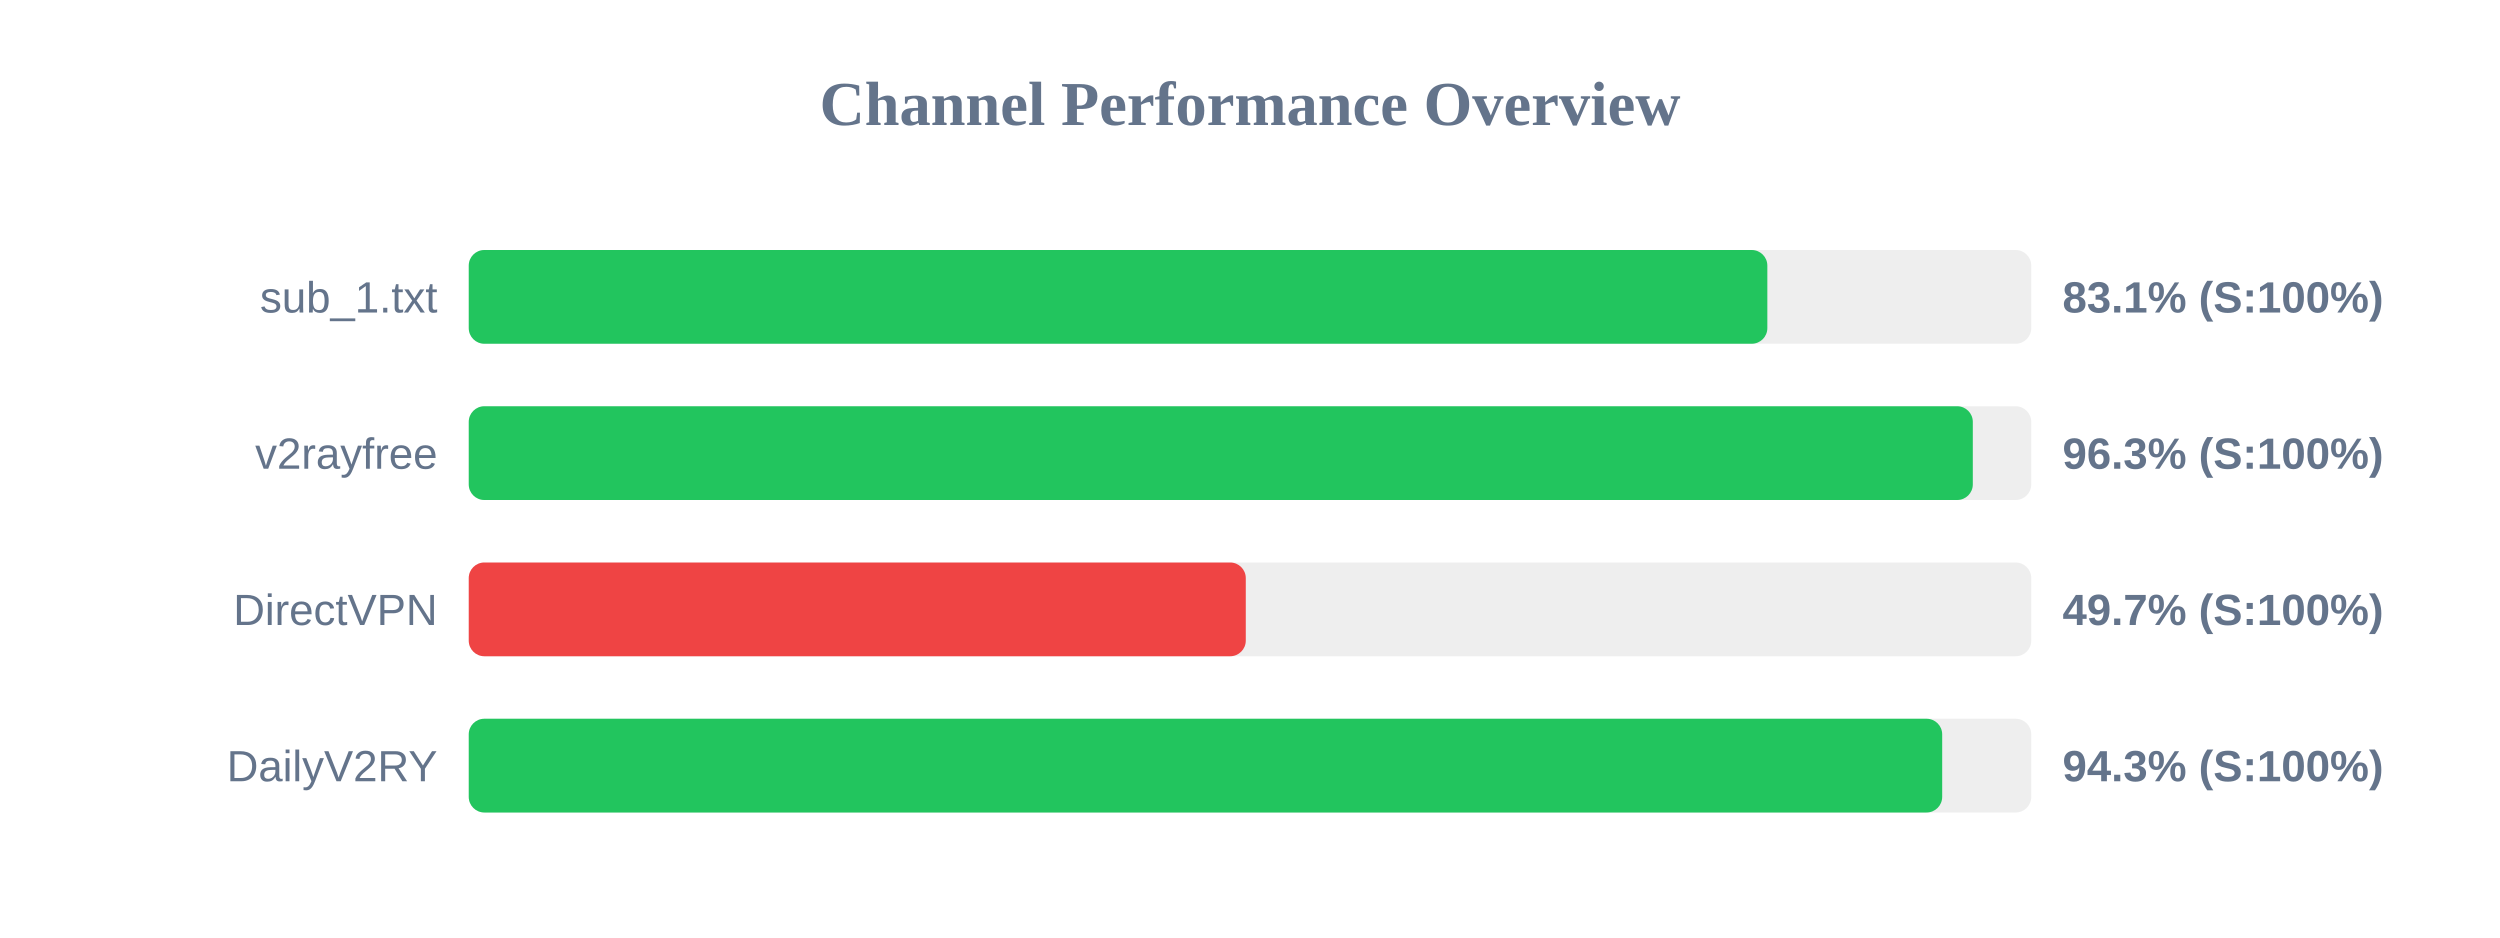
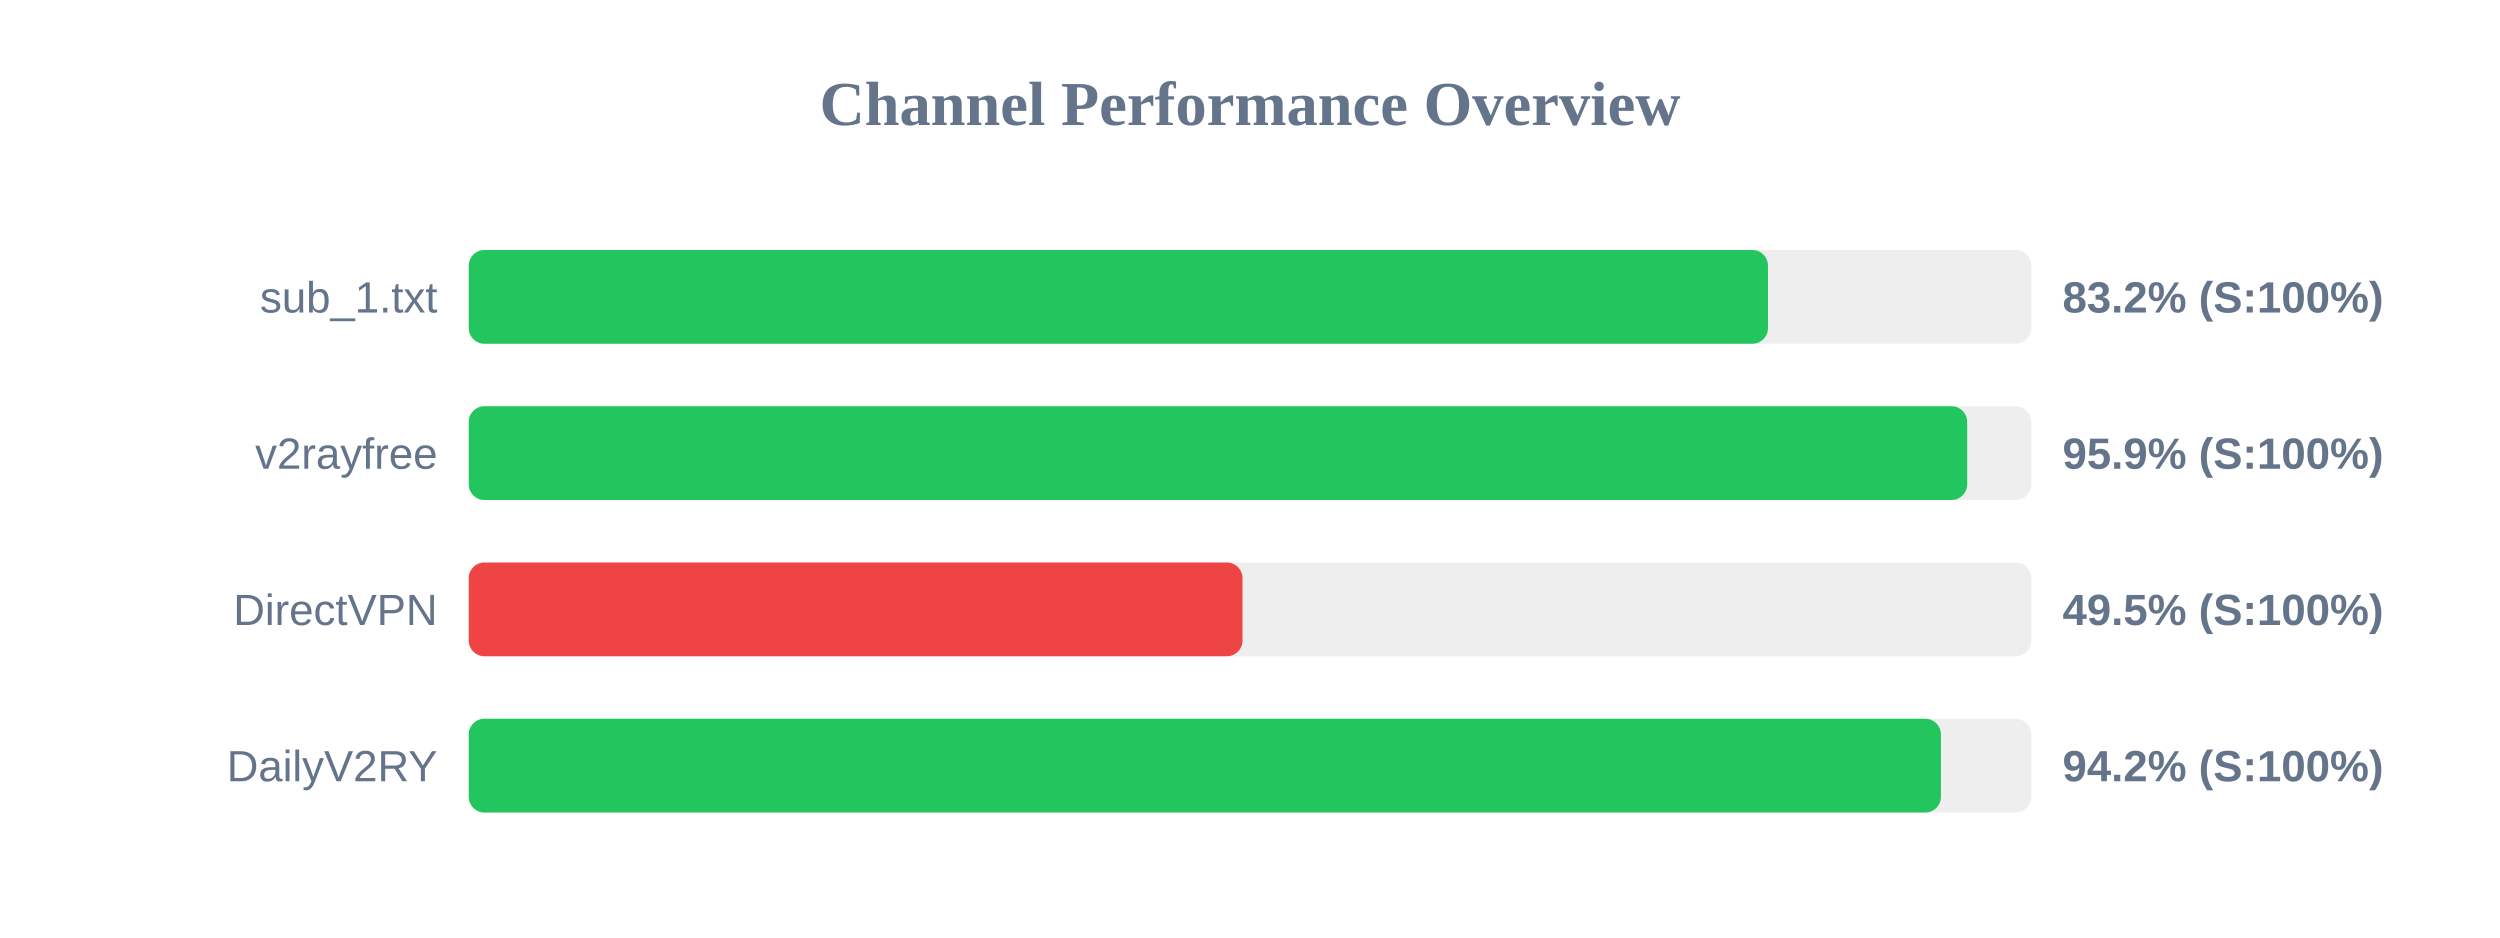
<svg xmlns="http://www.w3.org/2000/svg" width="800" height="300" version="1.1">
  <style>
        .row { font: 14px Arial; fill: #64748b; }
        .score { font: bold 14px Arial; fill: #64748b; }
    </style>
  <text x="400" y="40" text-anchor="middle" font-size="20px" font-weight="bold" fill="#64748b">Channel Performance Overview</text>
  <rect x="150" y="80" width="500" height="30" fill="#eee" rx="5" />
-   <rect x="150" y="80" width="415.55" height="30" fill="#22c55e" rx="5" />
+   <rect x="150" y="80" width="415.75" height="30" fill="#22c55e" rx="5" />
  <text x="140" y="100" text-anchor="end" class="row">sub_1.txt</text>
-   <text x="660" y="100" text-anchor="start" class="score">83.1% (S:100%)</text>
+   <text x="660" y="100" text-anchor="start" class="score">83.2% (S:100%)</text>
  <rect x="150" y="130" width="500" height="30" fill="#eee" rx="5" />
-   <rect x="150" y="130" width="481.3" height="30" fill="#22c55e" rx="5" />
+   <rect x="150" y="130" width="479.5" height="30" fill="#22c55e" rx="5" />
  <text x="140" y="150" text-anchor="end" class="row">v2rayfree</text>
-   <text x="660" y="150" text-anchor="start" class="score">96.3% (S:100%)</text>
+   <text x="660" y="150" text-anchor="start" class="score">95.9% (S:100%)</text>
  <rect x="150" y="180" width="500" height="30" fill="#eee" rx="5" />
-   <rect x="150" y="180" width="248.65" height="30" fill="#ef4444" rx="5" />
+   <rect x="150" y="180" width="247.6" height="30" fill="#ef4444" rx="5" />
  <text x="140" y="200" text-anchor="end" class="row">DirectVPN</text>
-   <text x="660" y="200" text-anchor="start" class="score">49.7% (S:100%)</text>
+   <text x="660" y="200" text-anchor="start" class="score">49.5% (S:100%)</text>
  <rect x="150" y="230" width="500" height="30" fill="#eee" rx="5" />
-   <rect x="150" y="230" width="471.5" height="30" fill="#22c55e" rx="5" />
+   <rect x="150" y="230" width="471.1" height="30" fill="#22c55e" rx="5" />
  <text x="140" y="250" text-anchor="end" class="row">DailyV2RY</text>
-   <text x="660" y="250" text-anchor="start" class="score">94.3% (S:100%)</text>
+   <text x="660" y="250" text-anchor="start" class="score">94.2% (S:100%)</text>
</svg>
